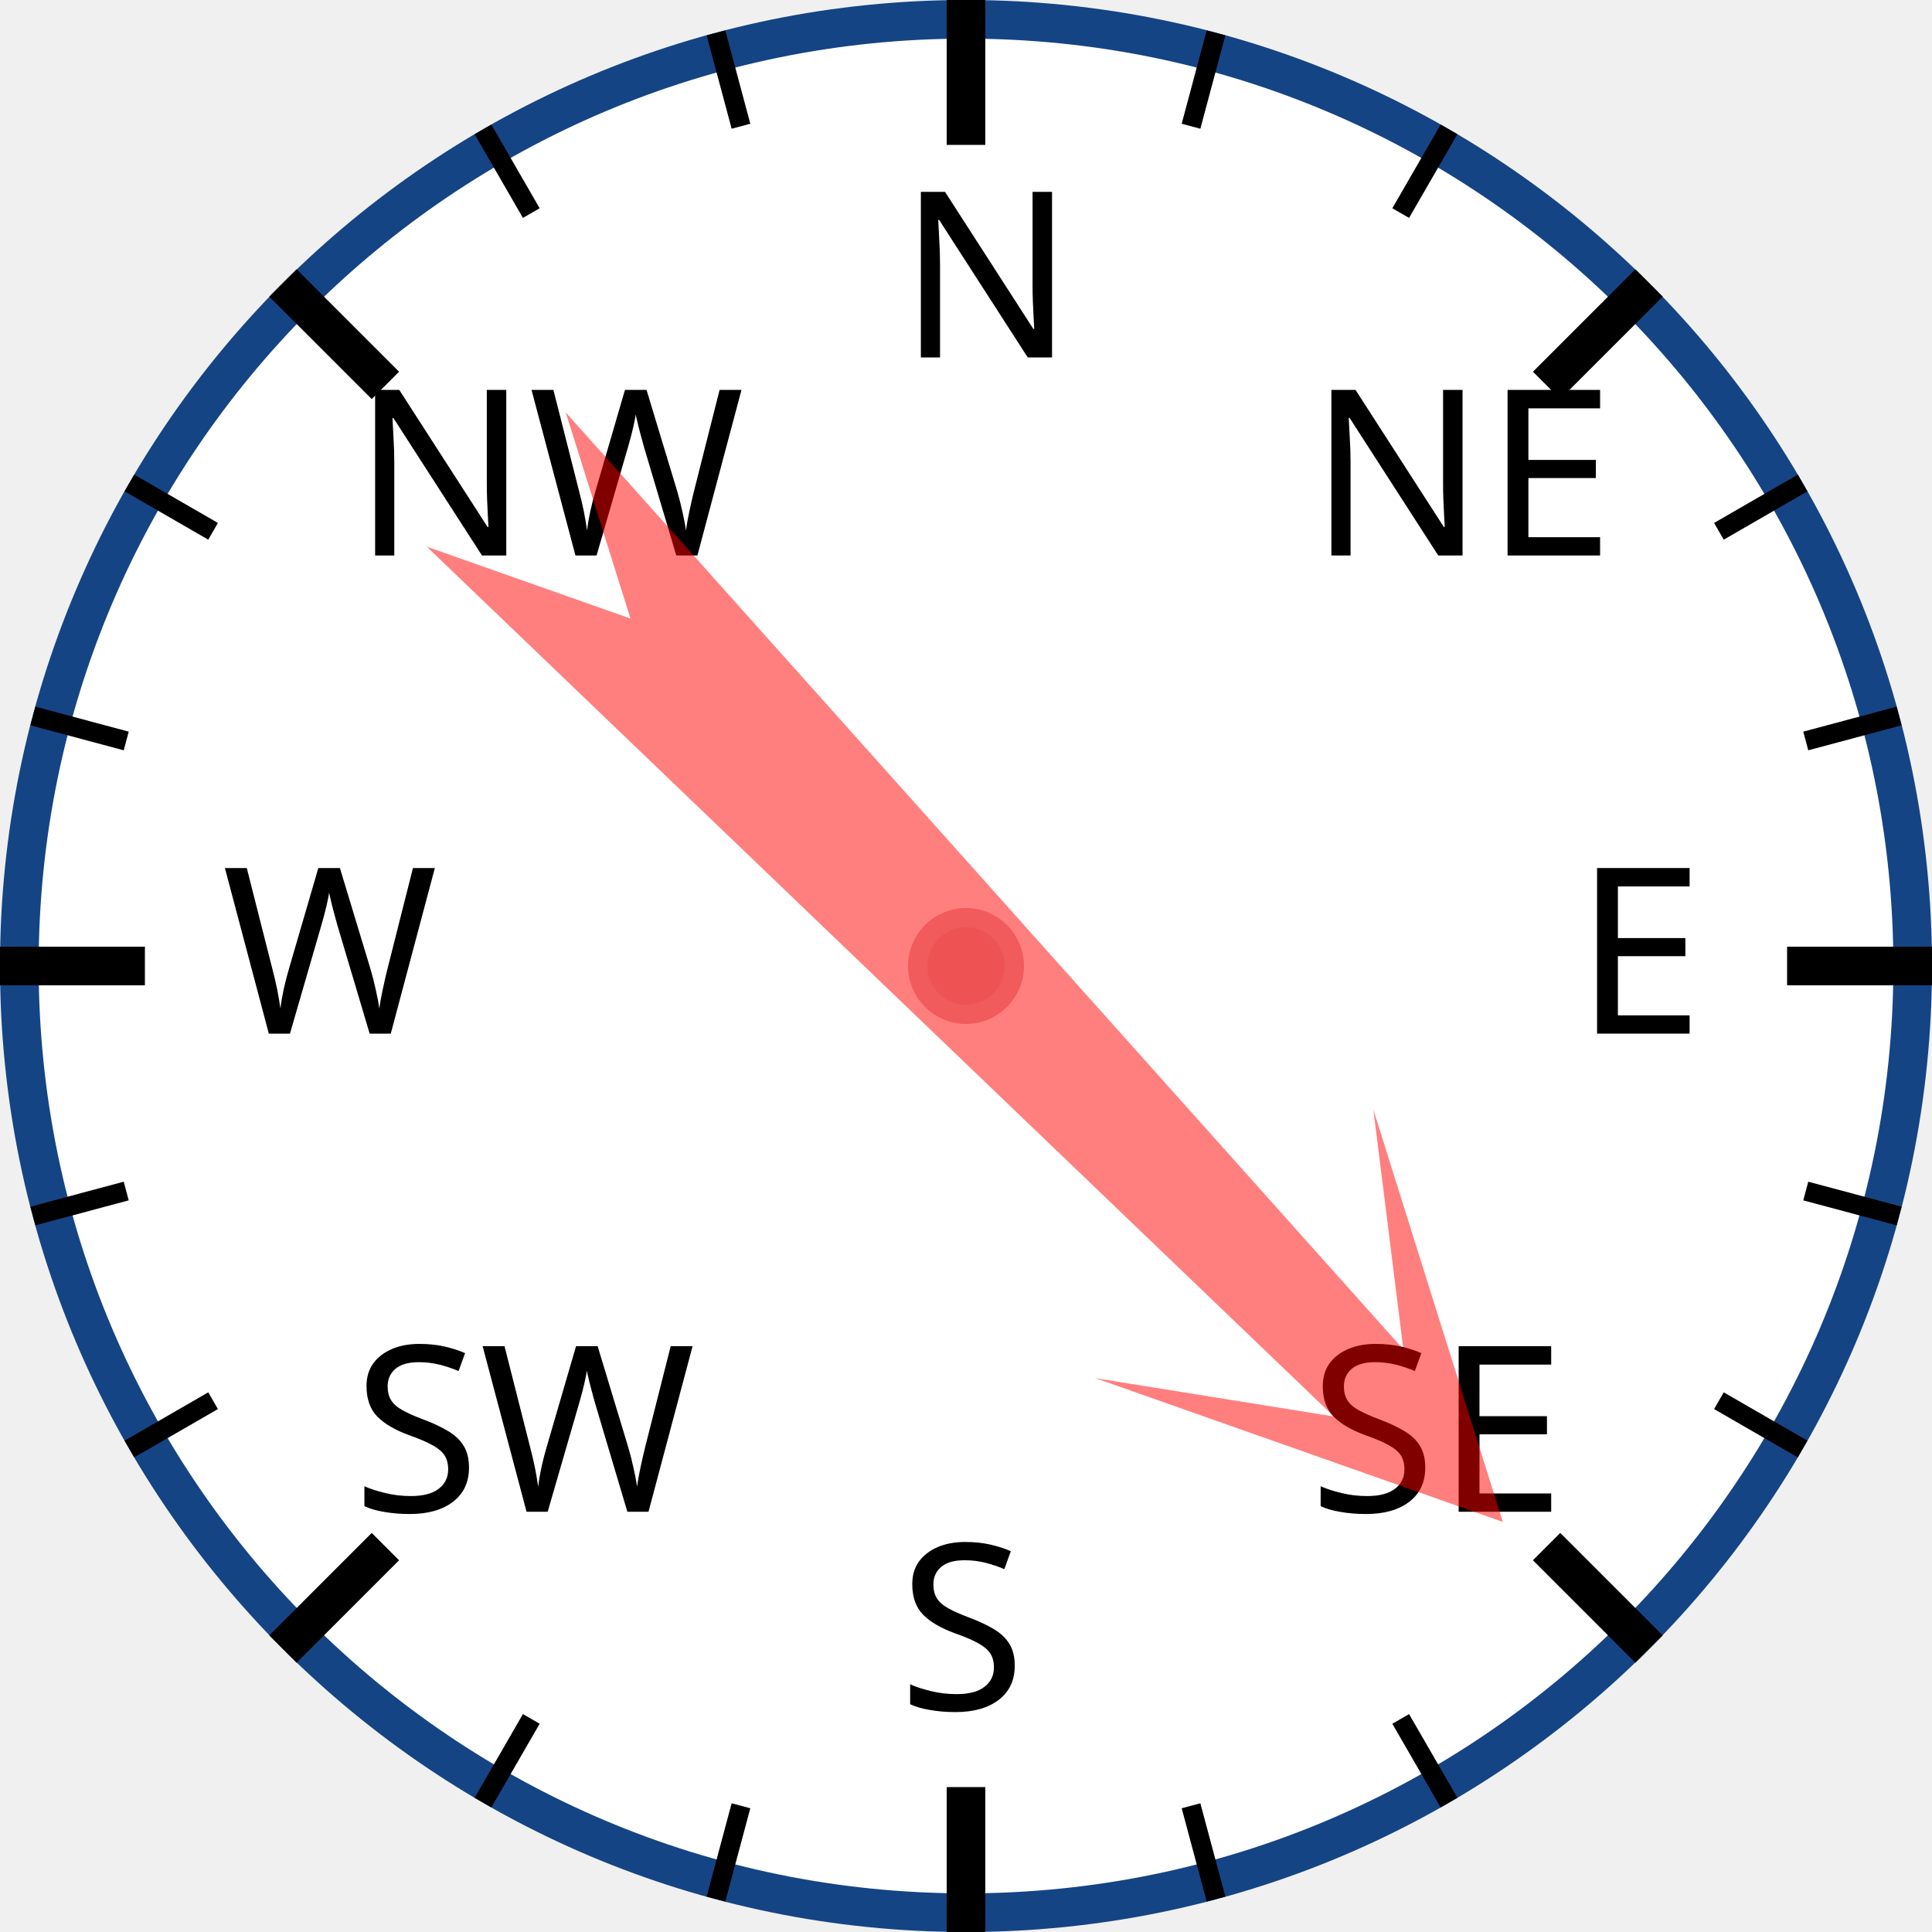
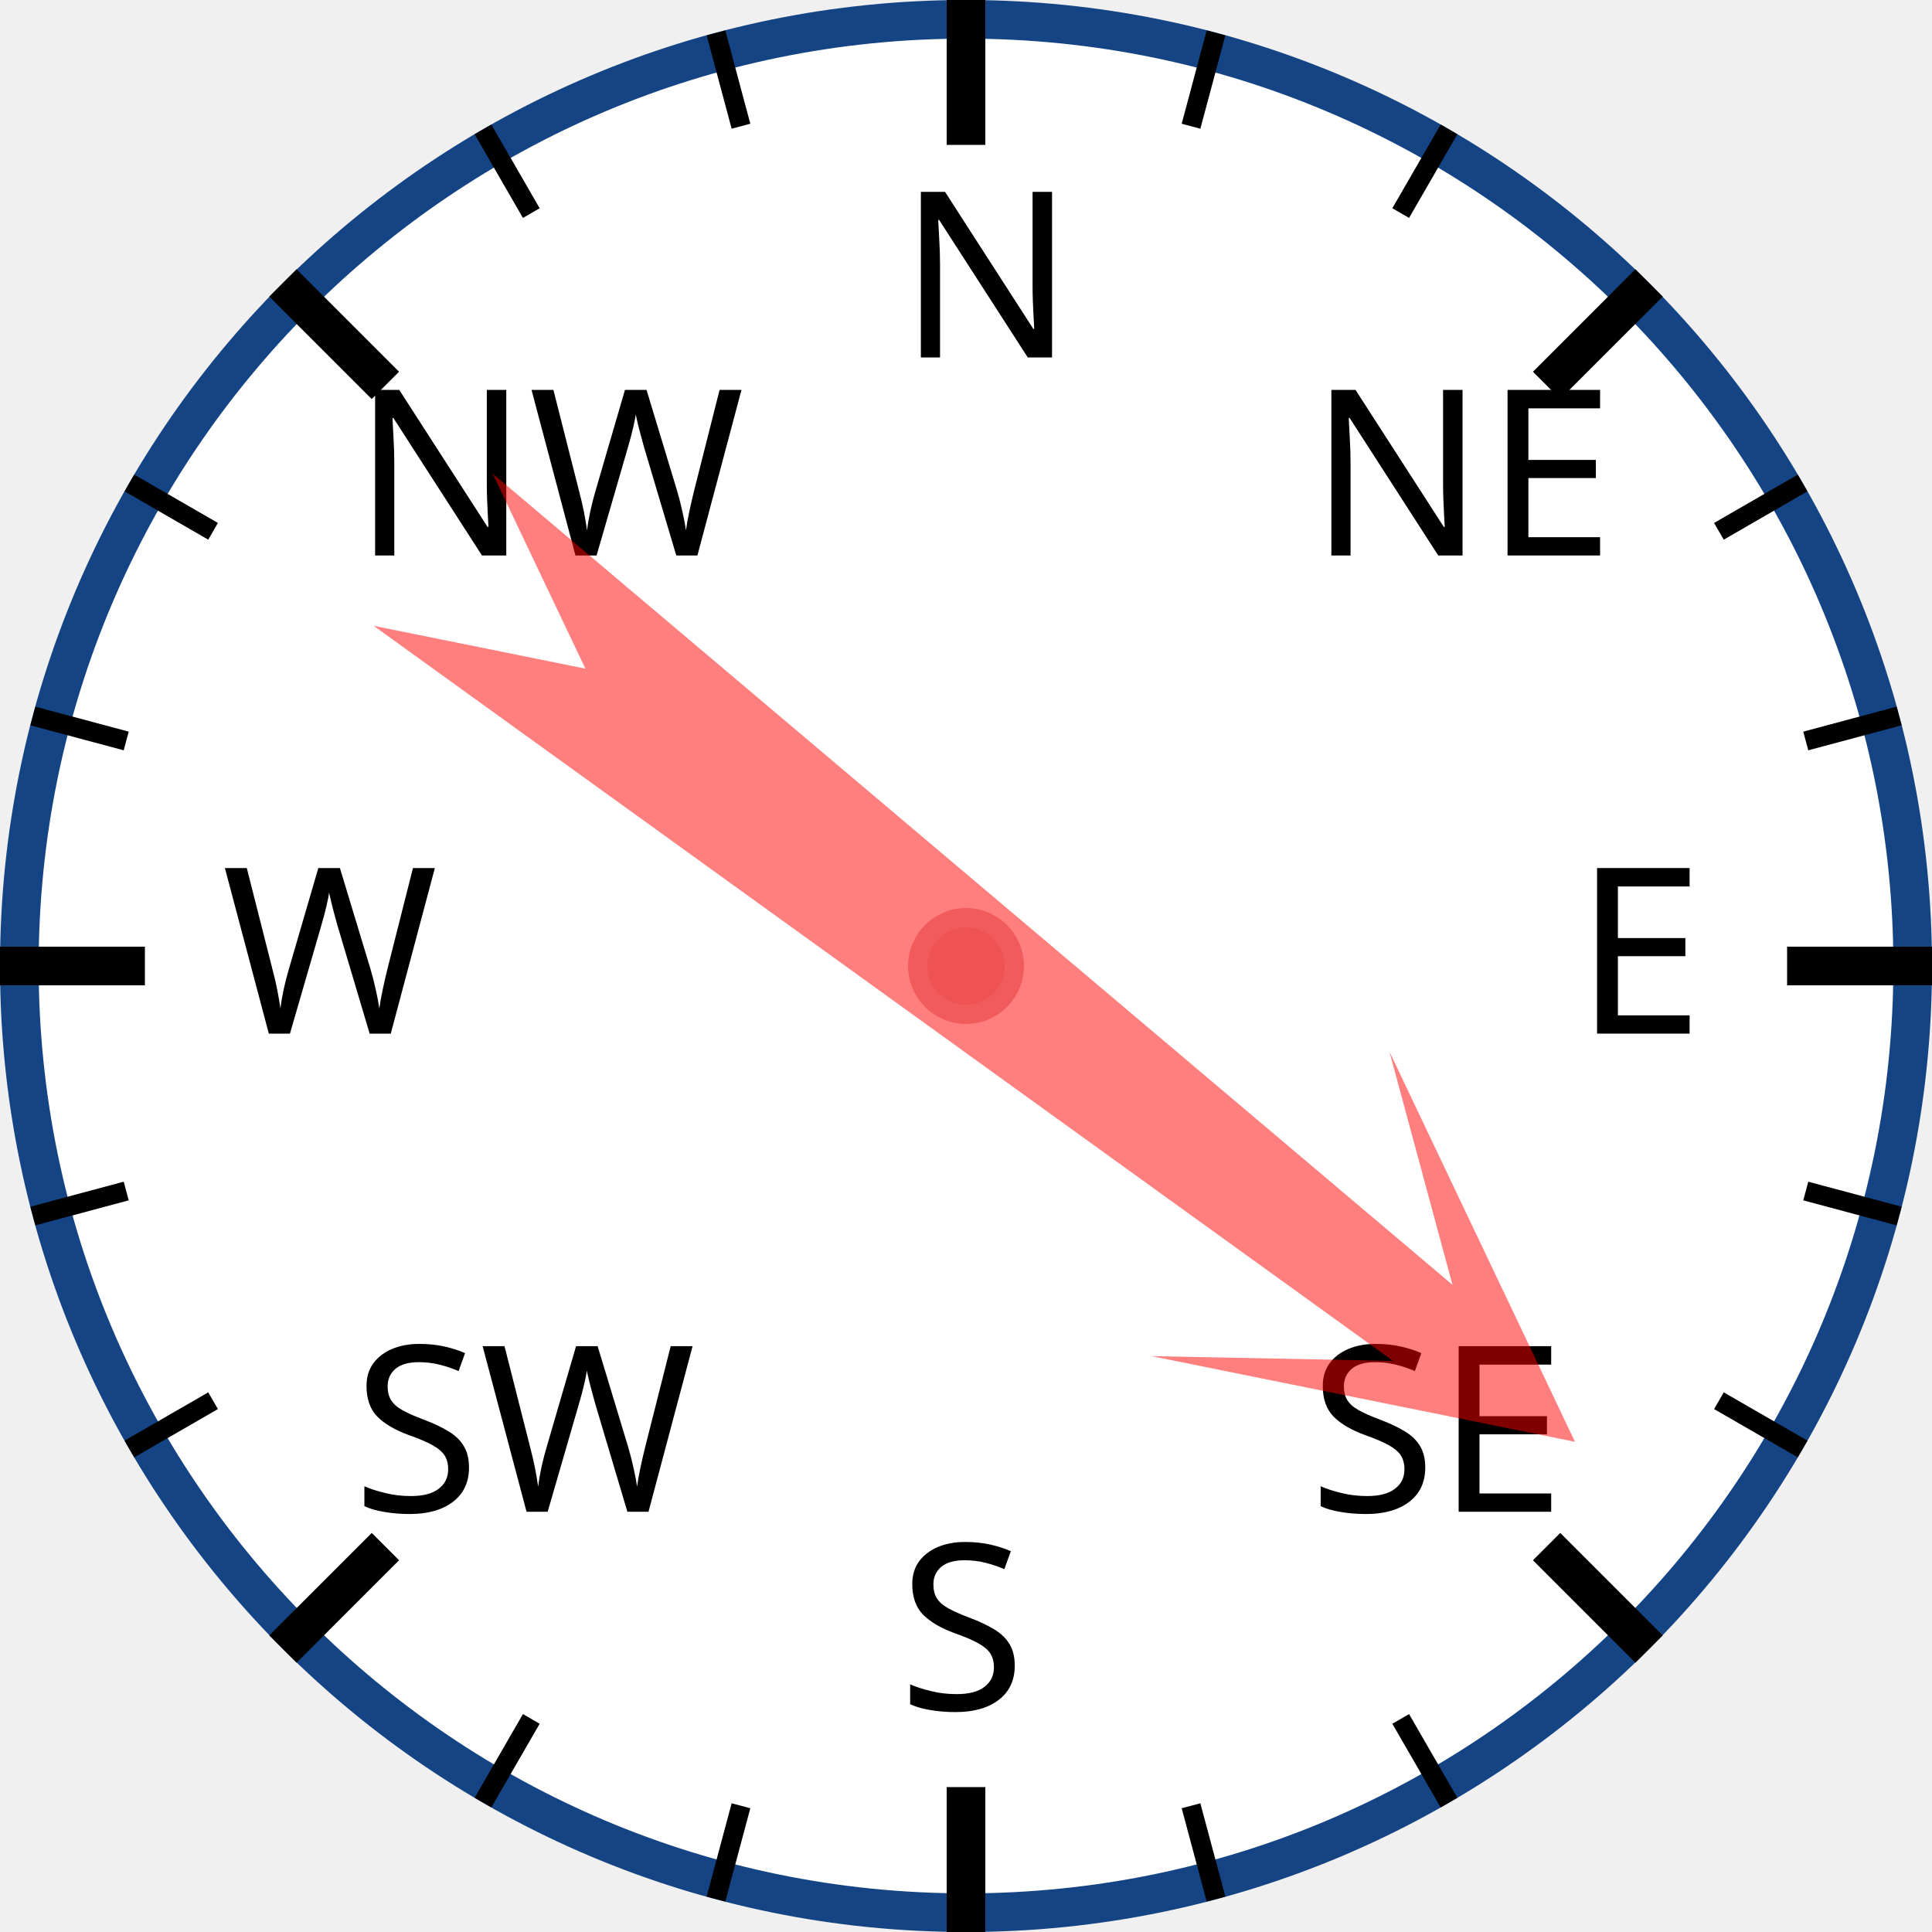
<svg xmlns="http://www.w3.org/2000/svg" width="120px" height="120px" viewBox="0 0 200 200">
  <circle cx="100" cy="100" r="98" style="fill: white; stroke: #154485; stroke-width: 4;" />
  <text x="93.0" y="37.0" style="font-family: sans-serif; font-size: 18pt;">N</text>
  <line x1="100.0" y1="0.0" x2="100.0" y2="15.0" style="stroke: black; stroke-width: 4;" />
  <line x1="74.118" y1="3.407" x2="76.706" y2="13.067" style="stroke: black; stroke-width: 2;" />
  <line x1="50" y1="13.397" x2="55" y2="22.058" style="stroke: black; stroke-width: 2;" />
  <text x="36.503" y="57.503" style="font-family: sans-serif; font-size: 18pt;">NW</text>
  <line x1="29.289" y1="29.289" x2="39.896" y2="39.896" style="stroke: black; stroke-width: 4;" />
  <line x1="13.397" y1="50" x2="22.058" y2="55" style="stroke: black; stroke-width: 2;" />
  <line x1="3.407" y1="74.118" x2="13.067" y2="76.706" style="stroke: black; stroke-width: 2;" />
  <text x="23.0" y="107.0" style="font-family: sans-serif; font-size: 18pt;">W</text>
  <line x1="0.0" y1="100.0" x2="15.0" y2="100.0" style="stroke: black; stroke-width: 4;" />
  <line x1="3.407" y1="125.882" x2="13.067" y2="123.294" style="stroke: black; stroke-width: 2;" />
  <line x1="13.397" y1="150" x2="22.058" y2="145" style="stroke: black; stroke-width: 2;" />
  <text x="36.503" y="156.497" style="font-family: sans-serif; font-size: 18pt;">SW</text>
  <line x1="29.289" y1="170.711" x2="39.896" y2="160.104" style="stroke: black; stroke-width: 4;" />
  <line x1="50" y1="186.603" x2="55" y2="177.942" style="stroke: black; stroke-width: 2;" />
  <line x1="74.118" y1="196.593" x2="76.706" y2="186.933" style="stroke: black; stroke-width: 2;" />
  <text x="93" y="177.0" style="font-family: sans-serif; font-size: 18pt;">S</text>
  <line x1="100" y1="200.0" x2="100" y2="185.0" style="stroke: black; stroke-width: 4;" />
  <line x1="125.882" y1="196.593" x2="123.294" y2="186.933" style="stroke: black; stroke-width: 2;" />
  <line x1="150.0" y1="186.603" x2="145.0" y2="177.942" style="stroke: black; stroke-width: 2;" />
  <text x="135.497" y="156.497" style="font-family: sans-serif; font-size: 18pt;">SE</text>
  <line x1="170.711" y1="170.711" x2="160.104" y2="160.104" style="stroke: black; stroke-width: 4;" />
  <line x1="186.603" y1="150" x2="177.942" y2="145" style="stroke: black; stroke-width: 2;" />
  <line x1="196.593" y1="125.882" x2="186.933" y2="123.294" style="stroke: black; stroke-width: 2;" />
  <text x="163.0" y="107" style="font-family: sans-serif; font-size: 18pt;">E</text>
  <line x1="200.0" y1="100" x2="185.0" y2="100" style="stroke: black; stroke-width: 4;" />
  <line x1="196.593" y1="74.118" x2="186.933" y2="76.706" style="stroke: black; stroke-width: 2;" />
  <line x1="186.603" y1="50" x2="177.942" y2="55" style="stroke: black; stroke-width: 2;" />
  <text x="135.497" y="57.503" style="font-family: sans-serif; font-size: 18pt;">NE</text>
  <line x1="170.711" y1="29.289" x2="160.104" y2="39.896" style="stroke: black; stroke-width: 4;" />
  <line x1="150" y1="13.397" x2="145" y2="22.058" style="stroke: black; stroke-width: 2;" />
  <line x1="125.882" y1="3.407" x2="123.294" y2="13.067" style="stroke: black; stroke-width: 2;" />
-   <polygon points="100 20 120 60 105 40 110 170 100 150 90 170 95 40 80 60" style="fill: red; fill-opacity: 0.5;" transform="rotate(136,100,100)" />
+   <polygon points="100 20 120 60 105 40 110 170 100 150 90 170 95 40 80 60" style="fill: red; fill-opacity: 0.5;" transform="rotate(128,100,100)" />
  <circle cx="100" cy="100" r="5" style="fill: #EE5252; stroke: #F25B5B; stroke-width: 2;" />
</svg>
